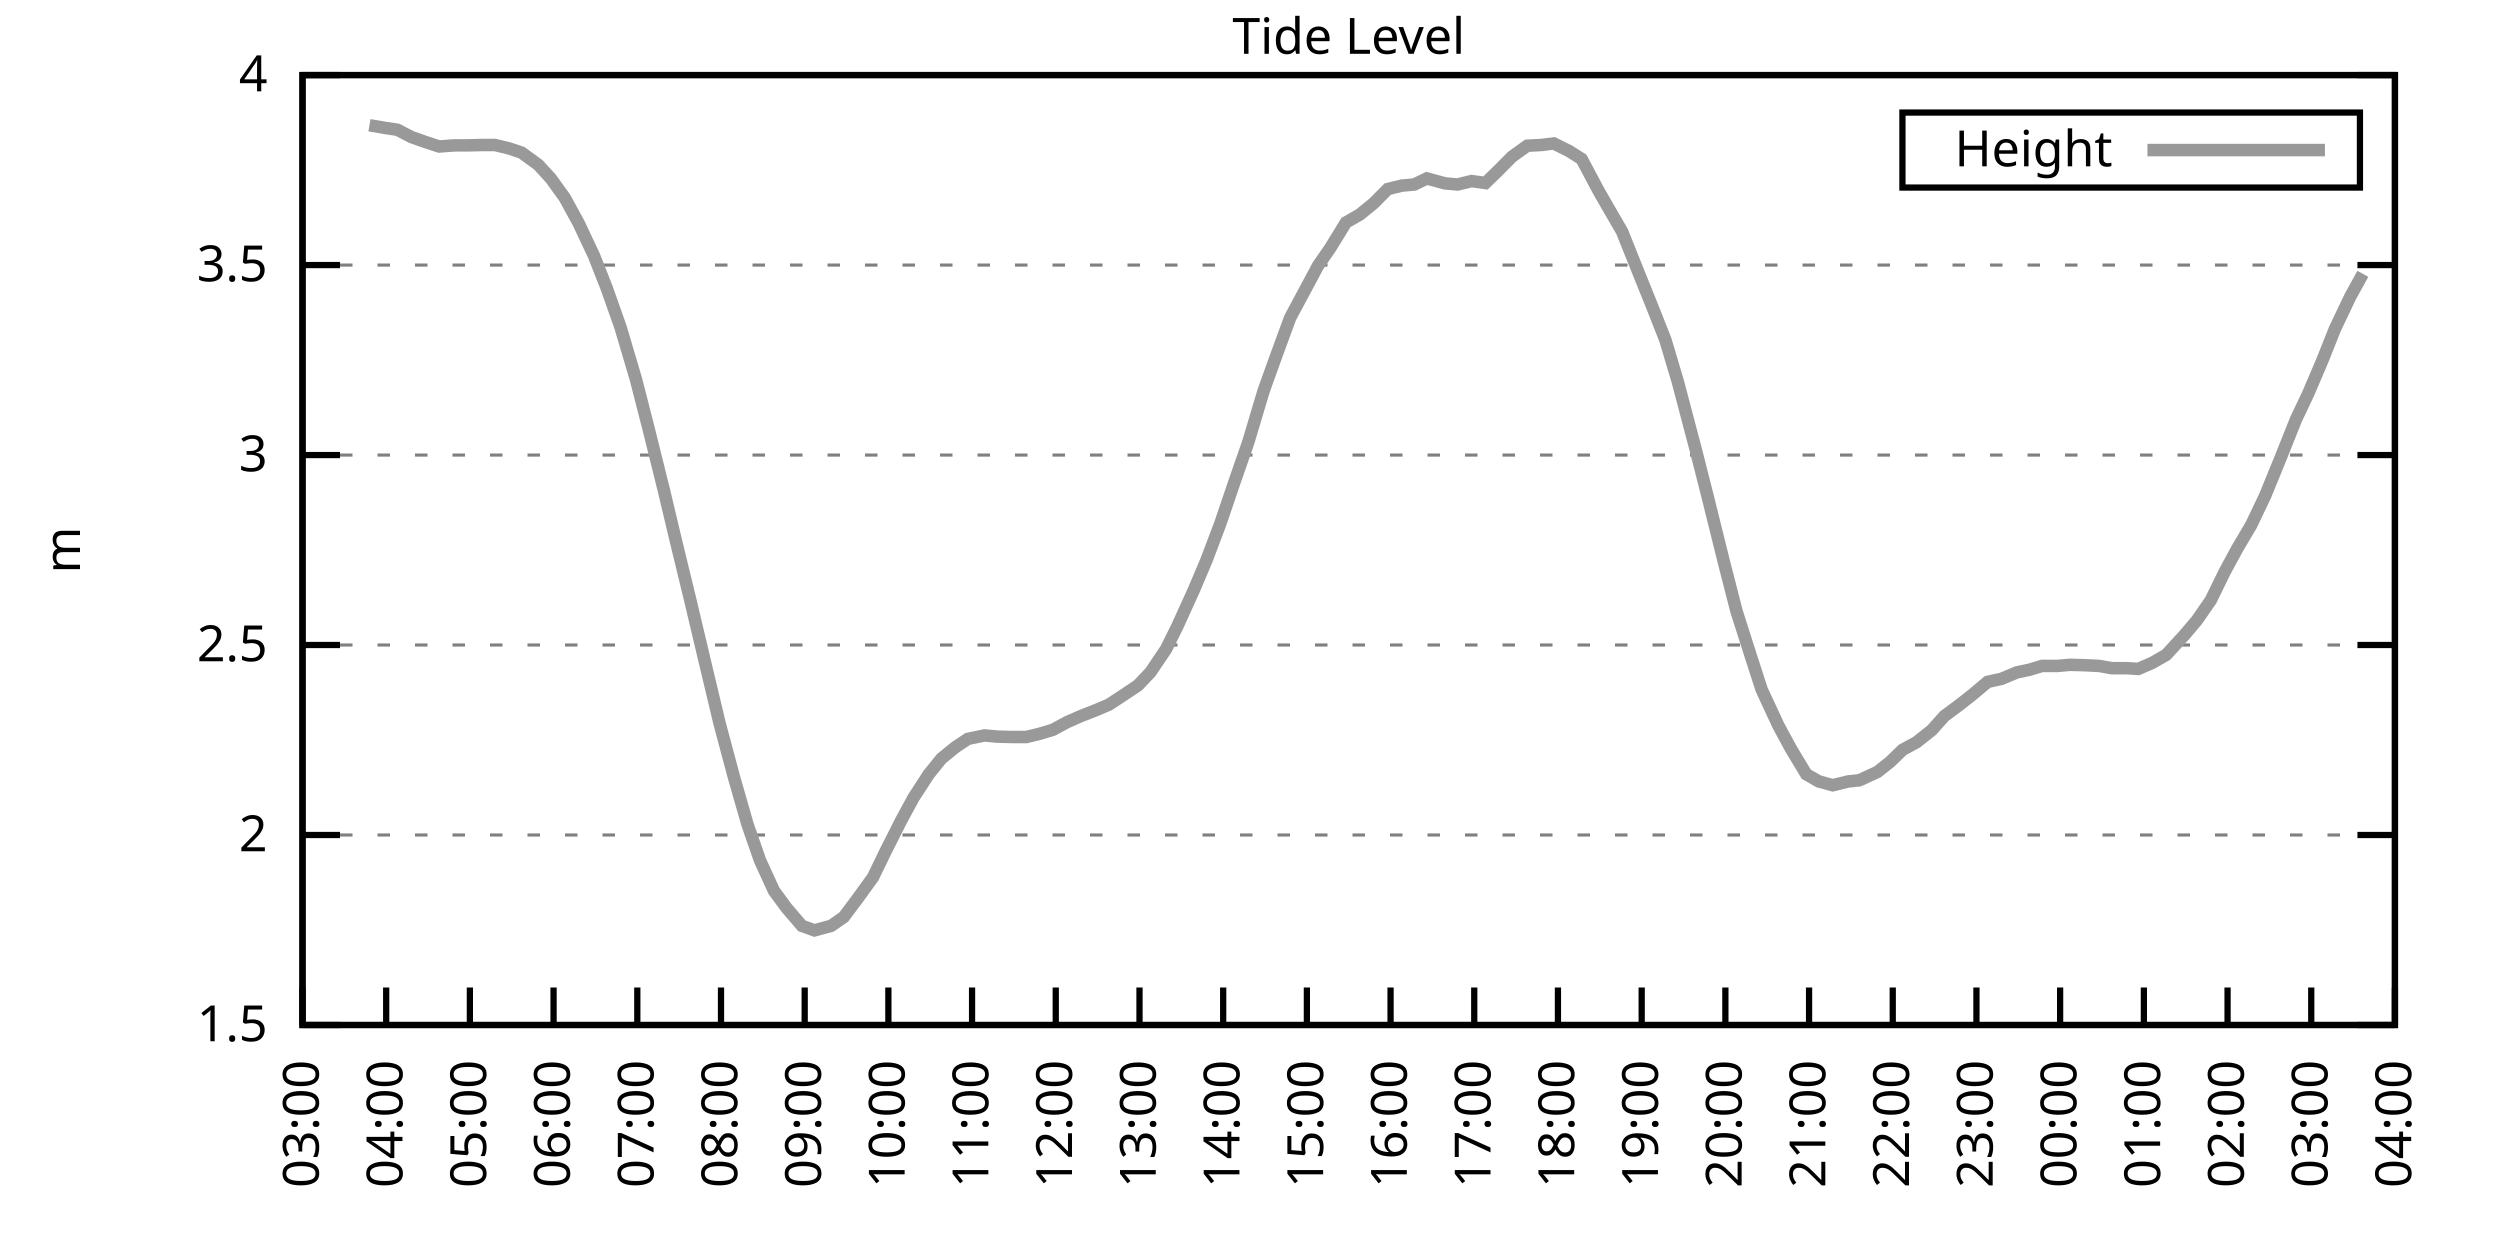
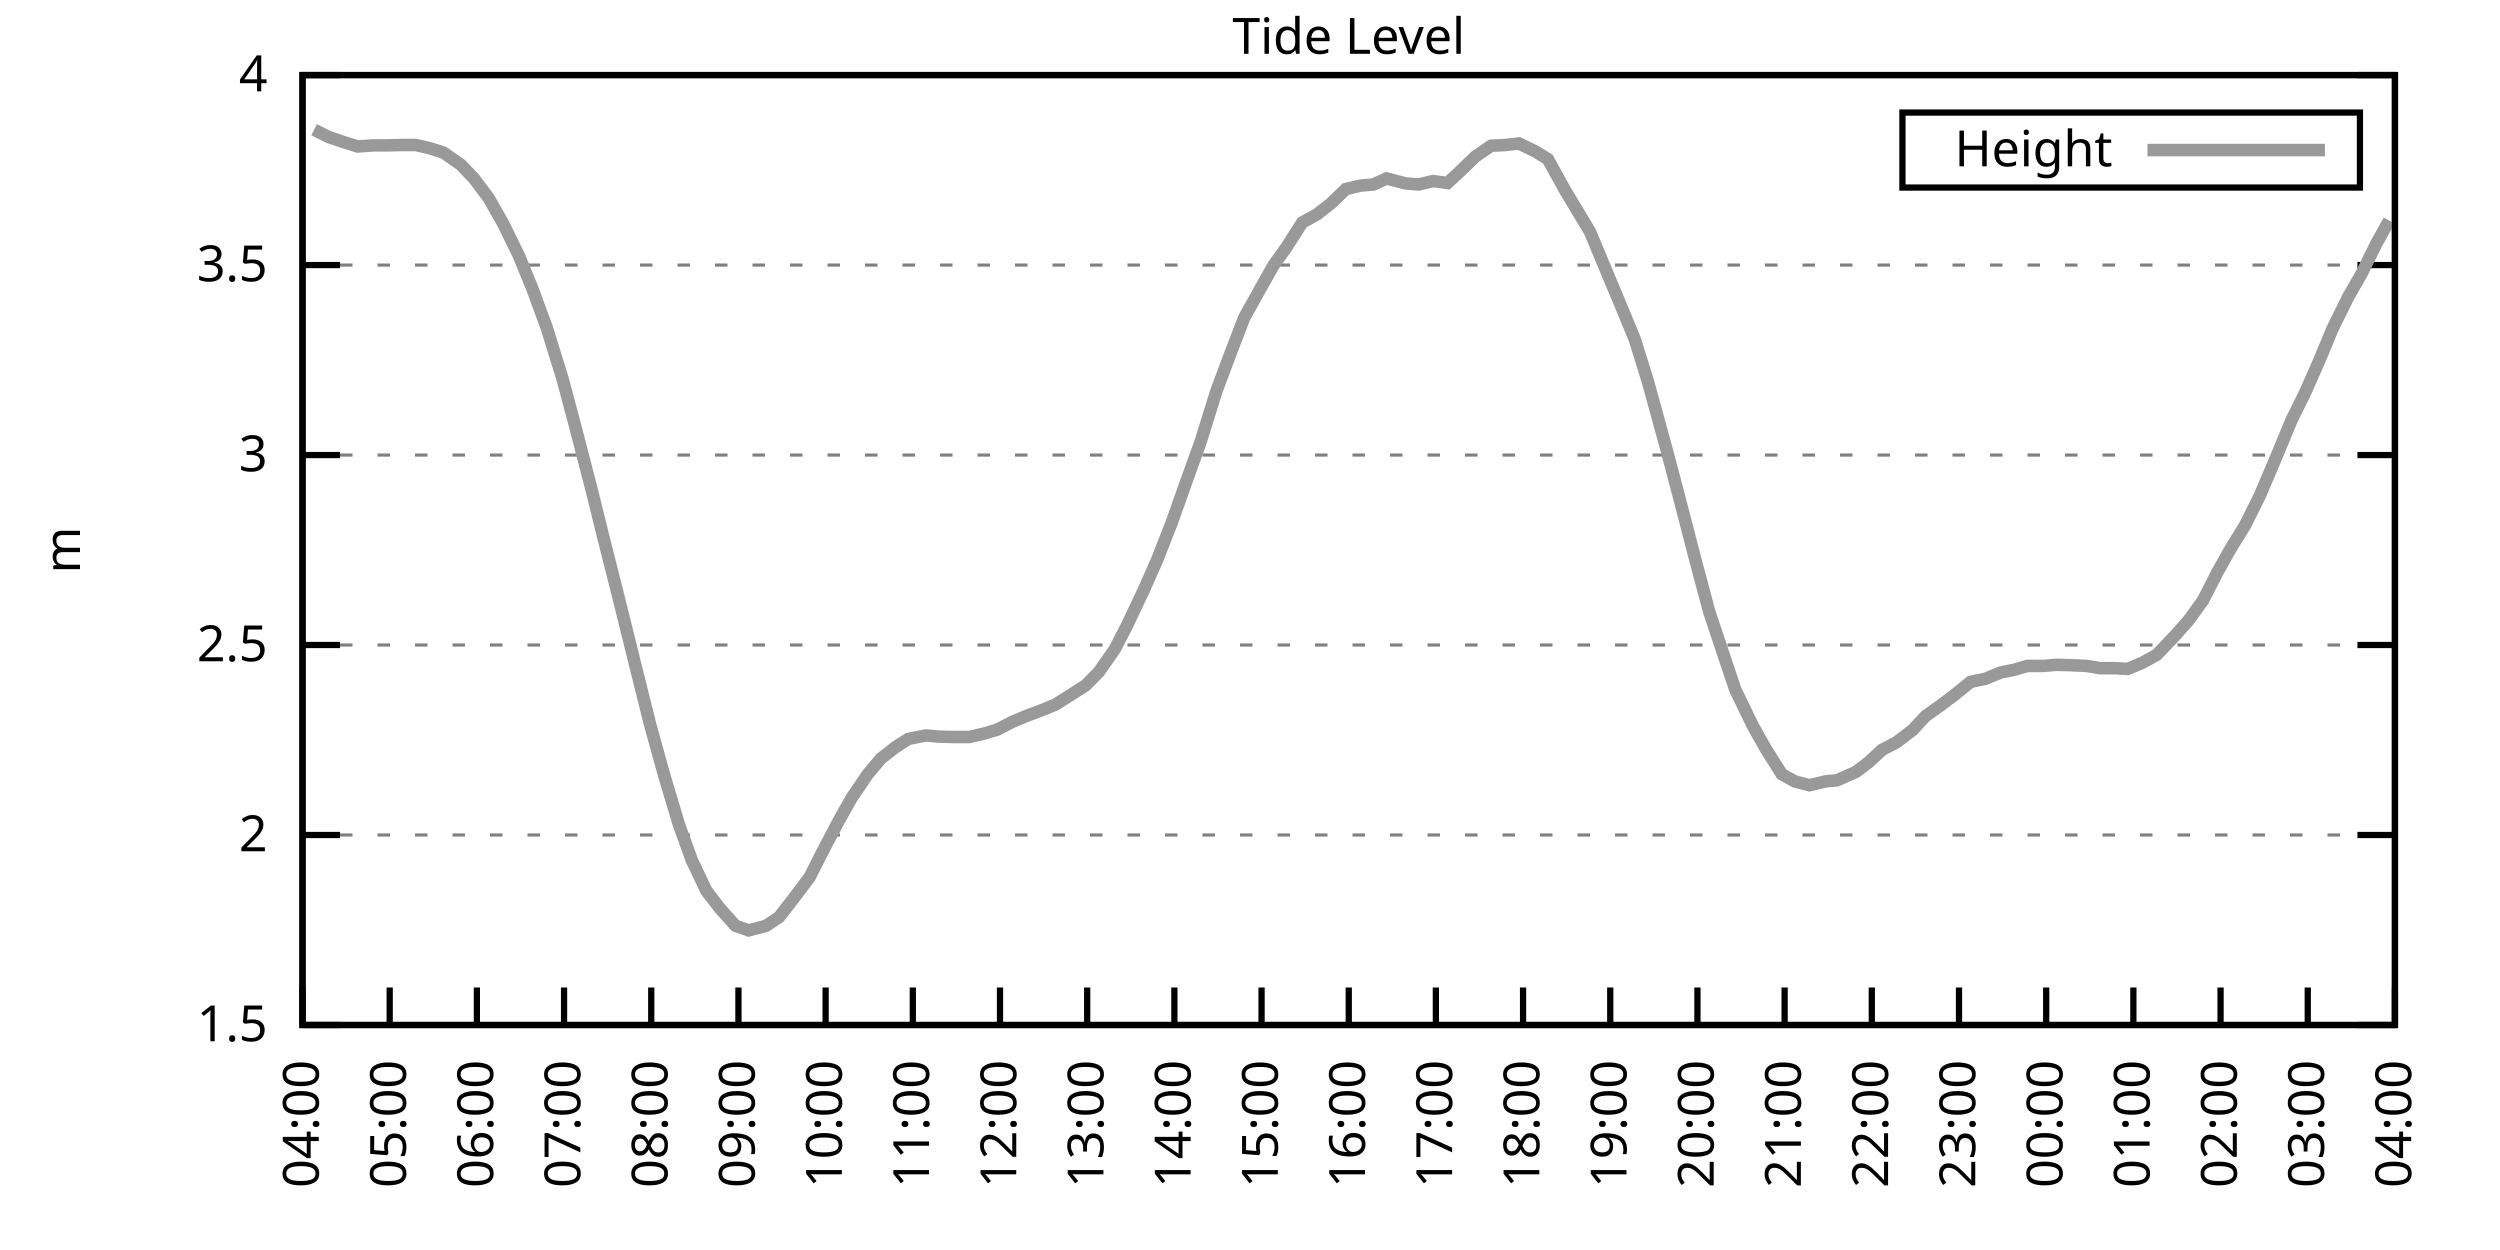
<svg xmlns="http://www.w3.org/2000/svg" xmlns:xlink="http://www.w3.org/1999/xlink" width="400" height="200" viewBox="0 0 400 200">
  <g id="gnuplot_canvas">
    <rect x="0" y="0" width="400" height="200" fill="none" />
    <defs>
      <circle id="gpDot" r="0.5" stroke-width="0.5" stroke="currentColor" />
      <path id="gpPt0" stroke-width="0.333" stroke="currentColor" d="M-1,0 h2 M0,-1 v2" />
      <path id="gpPt1" stroke-width="0.333" stroke="currentColor" d="M-1,-1 L1,1 M1,-1 L-1,1" />
      <path id="gpPt2" stroke-width="0.333" stroke="currentColor" d="M-1,0 L1,0 M0,-1 L0,1 M-1,-1 L1,1 M-1,1 L1,-1" />
      <rect id="gpPt3" stroke-width="0.333" stroke="currentColor" x="-1" y="-1" width="2" height="2" />
      <rect id="gpPt4" stroke-width="0.333" stroke="currentColor" fill="currentColor" x="-1" y="-1" width="2" height="2" />
      <circle id="gpPt5" stroke-width="0.333" stroke="currentColor" cx="0" cy="0" r="1" />
      <use xlink:href="#gpPt5" id="gpPt6" fill="currentColor" stroke="none" />
      <path id="gpPt7" stroke-width="0.333" stroke="currentColor" d="M0,-1.33 L-1.33,0.67 L1.33,0.67 z" />
      <use xlink:href="#gpPt7" id="gpPt8" fill="currentColor" stroke="none" />
      <use xlink:href="#gpPt7" id="gpPt9" stroke="currentColor" transform="rotate(180)" />
      <use xlink:href="#gpPt9" id="gpPt10" fill="currentColor" stroke="none" />
      <use xlink:href="#gpPt3" id="gpPt11" stroke="currentColor" transform="rotate(45)" />
      <use xlink:href="#gpPt11" id="gpPt12" fill="currentColor" stroke="none" />
      <path id="gpPt13" stroke-width="0.333" stroke="currentColor" d="M0,1.330 L1.265,0.411 L0.782,-1.067 L-0.782,-1.076 L-1.265,0.411 z" />
      <use xlink:href="#gpPt13" id="gpPt14" fill="currentColor" stroke="none" />
      <filter id="textbox" filterUnits="objectBoundingBox" x="0" y="0" height="1" width="1">
        <feFlood flood-color="white" flood-opacity="1" result="bgnd" />
        <feComposite in="SourceGraphic" in2="bgnd" operator="atop" />
      </filter>
      <filter id="greybox" filterUnits="objectBoundingBox" x="0" y="0" height="1" width="1">
        <feFlood flood-color="lightgrey" flood-opacity="1" result="grey" />
        <feComposite in="SourceGraphic" in2="grey" operator="atop" />
      </filter>
    </defs>
    <g fill="none" color="white" stroke="currentColor" stroke-width="1.00" stroke-linecap="butt" stroke-linejoin="miter">
</g>
    <g fill="none" color="black" stroke="currentColor" stroke-width="1.00" stroke-linecap="butt" stroke-linejoin="miter">
      <g stroke="none" shape-rendering="crispEdges">
        <polygon fill="rgb(255, 255, 255)" points="48.40,164.00 383.18,164.00 383.18,12.02 48.40,12.02 " />
      </g>
    </g>
    <g fill="none" color="black" stroke="currentColor" stroke-width="1.00" stroke-linecap="butt" stroke-linejoin="miter">
</g>
    <g fill="none" color="black" stroke="black" stroke-width="0.50" stroke-linecap="butt" stroke-linejoin="miter">
</g>
    <g fill="none" color="gray" stroke="currentColor" stroke-width="0.50" stroke-linecap="butt" stroke-linejoin="miter">
      <path stroke="gray" stroke-dasharray="2,4" class="gridline" d="M48.40,164.00 L383.19,164.00  " />
    </g>
    <g fill="none" color="gray" stroke="gray" stroke-width="1.00" stroke-linecap="butt" stroke-linejoin="miter">
</g>
    <g fill="none" color="black" stroke="currentColor" stroke-width="1.00" stroke-linecap="butt" stroke-linejoin="miter">
      <path stroke="black" d="M48.40,164.00 L54.40,164.00 M383.19,164.00 L377.19,164.00  " />
      <g transform="translate(42.80,166.60)" stroke="none" fill="black" font-family="Sans" font-size="8.00" text-anchor="end">
        <text>
          <tspan font-family="Sans"> 1.5</tspan>
        </text>
      </g>
    </g>
    <g fill="none" color="black" stroke="currentColor" stroke-width="1.00" stroke-linecap="butt" stroke-linejoin="miter">
</g>
    <g fill="none" color="black" stroke="black" stroke-width="0.50" stroke-linecap="butt" stroke-linejoin="miter">
</g>
    <g fill="none" color="gray" stroke="currentColor" stroke-width="0.50" stroke-linecap="butt" stroke-linejoin="miter">
      <path stroke="gray" stroke-dasharray="2,4" class="gridline" d="M48.40,133.60 L383.19,133.60  " />
    </g>
    <g fill="none" color="gray" stroke="gray" stroke-width="1.00" stroke-linecap="butt" stroke-linejoin="miter">
</g>
    <g fill="none" color="black" stroke="currentColor" stroke-width="1.00" stroke-linecap="butt" stroke-linejoin="miter">
      <path stroke="black" d="M48.40,133.60 L54.40,133.60 M383.19,133.60 L377.19,133.60  " />
      <g transform="translate(42.80,136.20)" stroke="none" fill="black" font-family="Sans" font-size="8.00" text-anchor="end">
        <text>
          <tspan font-family="Sans"> 2</tspan>
        </text>
      </g>
    </g>
    <g fill="none" color="black" stroke="currentColor" stroke-width="1.00" stroke-linecap="butt" stroke-linejoin="miter">
</g>
    <g fill="none" color="black" stroke="black" stroke-width="0.50" stroke-linecap="butt" stroke-linejoin="miter">
</g>
    <g fill="none" color="gray" stroke="currentColor" stroke-width="0.50" stroke-linecap="butt" stroke-linejoin="miter">
      <path stroke="gray" stroke-dasharray="2,4" class="gridline" d="M48.40,103.20 L383.19,103.20  " />
    </g>
    <g fill="none" color="gray" stroke="gray" stroke-width="1.00" stroke-linecap="butt" stroke-linejoin="miter">
</g>
    <g fill="none" color="black" stroke="currentColor" stroke-width="1.00" stroke-linecap="butt" stroke-linejoin="miter">
      <path stroke="black" d="M48.40,103.20 L54.40,103.20 M383.19,103.20 L377.19,103.20  " />
      <g transform="translate(42.80,105.80)" stroke="none" fill="black" font-family="Sans" font-size="8.00" text-anchor="end">
        <text>
          <tspan font-family="Sans"> 2.5</tspan>
        </text>
      </g>
    </g>
    <g fill="none" color="black" stroke="currentColor" stroke-width="1.00" stroke-linecap="butt" stroke-linejoin="miter">
</g>
    <g fill="none" color="black" stroke="black" stroke-width="0.50" stroke-linecap="butt" stroke-linejoin="miter">
</g>
    <g fill="none" color="gray" stroke="currentColor" stroke-width="0.50" stroke-linecap="butt" stroke-linejoin="miter">
      <path stroke="gray" stroke-dasharray="2,4" class="gridline" d="M48.40,72.81 L383.19,72.81  " />
    </g>
    <g fill="none" color="gray" stroke="gray" stroke-width="1.00" stroke-linecap="butt" stroke-linejoin="miter">
</g>
    <g fill="none" color="black" stroke="currentColor" stroke-width="1.00" stroke-linecap="butt" stroke-linejoin="miter">
      <path stroke="black" d="M48.40,72.81 L54.40,72.81 M383.19,72.81 L377.19,72.81  " />
      <g transform="translate(42.80,75.41)" stroke="none" fill="black" font-family="Sans" font-size="8.00" text-anchor="end">
        <text>
          <tspan font-family="Sans"> 3</tspan>
        </text>
      </g>
    </g>
    <g fill="none" color="black" stroke="currentColor" stroke-width="1.00" stroke-linecap="butt" stroke-linejoin="miter">
</g>
    <g fill="none" color="black" stroke="black" stroke-width="0.50" stroke-linecap="butt" stroke-linejoin="miter">
</g>
    <g fill="none" color="gray" stroke="currentColor" stroke-width="0.50" stroke-linecap="butt" stroke-linejoin="miter">
      <path stroke="gray" stroke-dasharray="2,4" class="gridline" d="M48.40,42.41 L383.19,42.41  " />
    </g>
    <g fill="none" color="gray" stroke="gray" stroke-width="1.00" stroke-linecap="butt" stroke-linejoin="miter">
</g>
    <g fill="none" color="black" stroke="currentColor" stroke-width="1.00" stroke-linecap="butt" stroke-linejoin="miter">
      <path stroke="black" d="M48.40,42.41 L54.40,42.41 M383.19,42.41 L377.19,42.41  " />
      <g transform="translate(42.80,45.01)" stroke="none" fill="black" font-family="Sans" font-size="8.00" text-anchor="end">
        <text>
          <tspan font-family="Sans"> 3.5</tspan>
        </text>
      </g>
    </g>
    <g fill="none" color="black" stroke="currentColor" stroke-width="1.00" stroke-linecap="butt" stroke-linejoin="miter">
</g>
    <g fill="none" color="black" stroke="black" stroke-width="0.50" stroke-linecap="butt" stroke-linejoin="miter">
</g>
    <g fill="none" color="gray" stroke="currentColor" stroke-width="0.50" stroke-linecap="butt" stroke-linejoin="miter">
      <path stroke="gray" stroke-dasharray="2,4" class="gridline" d="M48.40,12.01 L383.19,12.01  " />
    </g>
    <g fill="none" color="gray" stroke="gray" stroke-width="1.00" stroke-linecap="butt" stroke-linejoin="miter">
</g>
    <g fill="none" color="black" stroke="currentColor" stroke-width="1.00" stroke-linecap="butt" stroke-linejoin="miter">
      <path stroke="black" d="M48.40,12.01 L54.40,12.01 M383.19,12.01 L377.19,12.01  " />
      <g transform="translate(42.80,14.61)" stroke="none" fill="black" font-family="Sans" font-size="8.00" text-anchor="end">
        <text>
          <tspan font-family="Sans"> 4</tspan>
        </text>
      </g>
    </g>
    <g fill="none" color="black" stroke="currentColor" stroke-width="1.00" stroke-linecap="butt" stroke-linejoin="miter">
      <path stroke="black" d="M48.40,164.00 L48.40,158.00  " />
      <g transform="translate(51.00,169.60) rotate(270.00)" stroke="none" fill="black" font-family="Sans" font-size="8.00" text-anchor="end">
        <text>
-           <tspan font-family="Sans">03:00</tspan>
-         </text>
-       </g>
-     </g>
-     <g fill="none" color="black" stroke="currentColor" stroke-width="1.00" stroke-linecap="butt" stroke-linejoin="miter">
-       <path stroke="black" d="M61.79,164.00 L61.79,158.00  " />
-       <g transform="translate(64.39,169.60) rotate(270.00)" stroke="none" fill="black" font-family="Sans" font-size="8.00" text-anchor="end">
-         <text>
          <tspan font-family="Sans">04:00</tspan>
        </text>
      </g>
    </g>
    <g fill="none" color="black" stroke="currentColor" stroke-width="1.00" stroke-linecap="butt" stroke-linejoin="miter">
-       <path stroke="black" d="M75.18,164.00 L75.18,158.00  " />
-       <g transform="translate(77.78,169.60) rotate(270.00)" stroke="none" fill="black" font-family="Sans" font-size="8.00" text-anchor="end">
+       <path stroke="black" d="M62.35,164.00 L62.35,158.00  " />
+       <g transform="translate(64.95,169.60) rotate(270.00)" stroke="none" fill="black" font-family="Sans" font-size="8.00" text-anchor="end">
        <text>
          <tspan font-family="Sans">05:00</tspan>
        </text>
      </g>
    </g>
    <g fill="none" color="black" stroke="currentColor" stroke-width="1.00" stroke-linecap="butt" stroke-linejoin="miter">
-       <path stroke="black" d="M88.57,164.00 L88.57,158.00  " />
-       <g transform="translate(91.17,169.60) rotate(270.00)" stroke="none" fill="black" font-family="Sans" font-size="8.00" text-anchor="end">
+       <path stroke="black" d="M76.30,164.00 L76.30,158.00  " />
+       <g transform="translate(78.90,169.60) rotate(270.00)" stroke="none" fill="black" font-family="Sans" font-size="8.00" text-anchor="end">
        <text>
          <tspan font-family="Sans">06:00</tspan>
        </text>
      </g>
    </g>
    <g fill="none" color="black" stroke="currentColor" stroke-width="1.00" stroke-linecap="butt" stroke-linejoin="miter">
-       <path stroke="black" d="M101.97,164.00 L101.97,158.00  " />
-       <g transform="translate(104.57,169.60) rotate(270.00)" stroke="none" fill="black" font-family="Sans" font-size="8.00" text-anchor="end">
+       <path stroke="black" d="M90.25,164.00 L90.25,158.00  " />
+       <g transform="translate(92.85,169.60) rotate(270.00)" stroke="none" fill="black" font-family="Sans" font-size="8.00" text-anchor="end">
        <text>
          <tspan font-family="Sans">07:00</tspan>
        </text>
      </g>
    </g>
    <g fill="none" color="black" stroke="currentColor" stroke-width="1.00" stroke-linecap="butt" stroke-linejoin="miter">
-       <path stroke="black" d="M115.36,164.00 L115.36,158.00  " />
-       <g transform="translate(117.96,169.60) rotate(270.00)" stroke="none" fill="black" font-family="Sans" font-size="8.00" text-anchor="end">
+       <path stroke="black" d="M104.20,164.00 L104.20,158.00  " />
+       <g transform="translate(106.80,169.60) rotate(270.00)" stroke="none" fill="black" font-family="Sans" font-size="8.00" text-anchor="end">
        <text>
          <tspan font-family="Sans">08:00</tspan>
        </text>
      </g>
    </g>
    <g fill="none" color="black" stroke="currentColor" stroke-width="1.00" stroke-linecap="butt" stroke-linejoin="miter">
-       <path stroke="black" d="M128.75,164.00 L128.75,158.00  " />
-       <g transform="translate(131.35,169.60) rotate(270.00)" stroke="none" fill="black" font-family="Sans" font-size="8.00" text-anchor="end">
+       <path stroke="black" d="M118.15,164.00 L118.15,158.00  " />
+       <g transform="translate(120.75,169.60) rotate(270.00)" stroke="none" fill="black" font-family="Sans" font-size="8.00" text-anchor="end">
        <text>
          <tspan font-family="Sans">09:00</tspan>
        </text>
      </g>
    </g>
    <g fill="none" color="black" stroke="currentColor" stroke-width="1.00" stroke-linecap="butt" stroke-linejoin="miter">
-       <path stroke="black" d="M142.14,164.00 L142.14,158.00  " />
-       <g transform="translate(144.74,169.60) rotate(270.00)" stroke="none" fill="black" font-family="Sans" font-size="8.00" text-anchor="end">
+       <path stroke="black" d="M132.10,164.00 L132.10,158.00  " />
+       <g transform="translate(134.70,169.60) rotate(270.00)" stroke="none" fill="black" font-family="Sans" font-size="8.00" text-anchor="end">
        <text>
          <tspan font-family="Sans">10:00</tspan>
        </text>
      </g>
    </g>
    <g fill="none" color="black" stroke="currentColor" stroke-width="1.00" stroke-linecap="butt" stroke-linejoin="miter">
-       <path stroke="black" d="M155.53,164.00 L155.53,158.00  " />
-       <g transform="translate(158.13,169.60) rotate(270.00)" stroke="none" fill="black" font-family="Sans" font-size="8.00" text-anchor="end">
+       <path stroke="black" d="M146.05,164.00 L146.05,158.00  " />
+       <g transform="translate(148.65,169.60) rotate(270.00)" stroke="none" fill="black" font-family="Sans" font-size="8.00" text-anchor="end">
        <text>
          <tspan font-family="Sans">11:00</tspan>
        </text>
      </g>
    </g>
    <g fill="none" color="black" stroke="currentColor" stroke-width="1.00" stroke-linecap="butt" stroke-linejoin="miter">
-       <path stroke="black" d="M168.92,164.00 L168.92,158.00  " />
-       <g transform="translate(171.52,169.60) rotate(270.00)" stroke="none" fill="black" font-family="Sans" font-size="8.00" text-anchor="end">
+       <path stroke="black" d="M160.00,164.00 L160.00,158.00  " />
+       <g transform="translate(162.60,169.60) rotate(270.00)" stroke="none" fill="black" font-family="Sans" font-size="8.00" text-anchor="end">
        <text>
          <tspan font-family="Sans">12:00</tspan>
        </text>
      </g>
    </g>
    <g fill="none" color="black" stroke="currentColor" stroke-width="1.00" stroke-linecap="butt" stroke-linejoin="miter">
-       <path stroke="black" d="M182.32,164.00 L182.32,158.00  " />
-       <g transform="translate(184.92,169.60) rotate(270.00)" stroke="none" fill="black" font-family="Sans" font-size="8.00" text-anchor="end">
+       <path stroke="black" d="M173.95,164.00 L173.95,158.00  " />
+       <g transform="translate(176.55,169.60) rotate(270.00)" stroke="none" fill="black" font-family="Sans" font-size="8.00" text-anchor="end">
        <text>
          <tspan font-family="Sans">13:00</tspan>
        </text>
      </g>
    </g>
    <g fill="none" color="black" stroke="currentColor" stroke-width="1.00" stroke-linecap="butt" stroke-linejoin="miter">
-       <path stroke="black" d="M195.71,164.00 L195.71,158.00  " />
-       <g transform="translate(198.31,169.60) rotate(270.00)" stroke="none" fill="black" font-family="Sans" font-size="8.00" text-anchor="end">
+       <path stroke="black" d="M187.90,164.00 L187.90,158.00  " />
+       <g transform="translate(190.50,169.60) rotate(270.00)" stroke="none" fill="black" font-family="Sans" font-size="8.00" text-anchor="end">
        <text>
          <tspan font-family="Sans">14:00</tspan>
        </text>
      </g>
    </g>
    <g fill="none" color="black" stroke="currentColor" stroke-width="1.00" stroke-linecap="butt" stroke-linejoin="miter">
-       <path stroke="black" d="M209.10,164.00 L209.10,158.00  " />
-       <g transform="translate(211.70,169.60) rotate(270.00)" stroke="none" fill="black" font-family="Sans" font-size="8.00" text-anchor="end">
+       <path stroke="black" d="M201.85,164.00 L201.85,158.00  " />
+       <g transform="translate(204.45,169.60) rotate(270.00)" stroke="none" fill="black" font-family="Sans" font-size="8.00" text-anchor="end">
        <text>
          <tspan font-family="Sans">15:00</tspan>
        </text>
      </g>
    </g>
    <g fill="none" color="black" stroke="currentColor" stroke-width="1.00" stroke-linecap="butt" stroke-linejoin="miter">
-       <path stroke="black" d="M222.49,164.00 L222.49,158.00  " />
-       <g transform="translate(225.09,169.60) rotate(270.00)" stroke="none" fill="black" font-family="Sans" font-size="8.00" text-anchor="end">
+       <path stroke="black" d="M215.80,164.00 L215.80,158.00  " />
+       <g transform="translate(218.40,169.60) rotate(270.00)" stroke="none" fill="black" font-family="Sans" font-size="8.00" text-anchor="end">
        <text>
          <tspan font-family="Sans">16:00</tspan>
        </text>
      </g>
    </g>
    <g fill="none" color="black" stroke="currentColor" stroke-width="1.00" stroke-linecap="butt" stroke-linejoin="miter">
-       <path stroke="black" d="M235.88,164.00 L235.88,158.00  " />
-       <g transform="translate(238.48,169.60) rotate(270.00)" stroke="none" fill="black" font-family="Sans" font-size="8.00" text-anchor="end">
+       <path stroke="black" d="M229.74,164.00 L229.74,158.00  " />
+       <g transform="translate(232.34,169.60) rotate(270.00)" stroke="none" fill="black" font-family="Sans" font-size="8.00" text-anchor="end">
        <text>
          <tspan font-family="Sans">17:00</tspan>
        </text>
      </g>
    </g>
    <g fill="none" color="black" stroke="currentColor" stroke-width="1.00" stroke-linecap="butt" stroke-linejoin="miter">
-       <path stroke="black" d="M249.27,164.00 L249.27,158.00  " />
-       <g transform="translate(251.87,169.60) rotate(270.00)" stroke="none" fill="black" font-family="Sans" font-size="8.00" text-anchor="end">
+       <path stroke="black" d="M243.69,164.00 L243.69,158.00  " />
+       <g transform="translate(246.29,169.60) rotate(270.00)" stroke="none" fill="black" font-family="Sans" font-size="8.00" text-anchor="end">
        <text>
          <tspan font-family="Sans">18:00</tspan>
        </text>
      </g>
    </g>
    <g fill="none" color="black" stroke="currentColor" stroke-width="1.00" stroke-linecap="butt" stroke-linejoin="miter">
-       <path stroke="black" d="M262.67,164.00 L262.67,158.00  " />
-       <g transform="translate(265.27,169.60) rotate(270.00)" stroke="none" fill="black" font-family="Sans" font-size="8.00" text-anchor="end">
+       <path stroke="black" d="M257.64,164.00 L257.64,158.00  " />
+       <g transform="translate(260.24,169.60) rotate(270.00)" stroke="none" fill="black" font-family="Sans" font-size="8.00" text-anchor="end">
        <text>
          <tspan font-family="Sans">19:00</tspan>
        </text>
      </g>
    </g>
    <g fill="none" color="black" stroke="currentColor" stroke-width="1.00" stroke-linecap="butt" stroke-linejoin="miter">
-       <path stroke="black" d="M276.06,164.00 L276.06,158.00  " />
-       <g transform="translate(278.66,169.60) rotate(270.00)" stroke="none" fill="black" font-family="Sans" font-size="8.00" text-anchor="end">
+       <path stroke="black" d="M271.59,164.00 L271.59,158.00  " />
+       <g transform="translate(274.19,169.60) rotate(270.00)" stroke="none" fill="black" font-family="Sans" font-size="8.00" text-anchor="end">
        <text>
          <tspan font-family="Sans">20:00</tspan>
        </text>
      </g>
    </g>
    <g fill="none" color="black" stroke="currentColor" stroke-width="1.00" stroke-linecap="butt" stroke-linejoin="miter">
-       <path stroke="black" d="M289.45,164.00 L289.45,158.00  " />
-       <g transform="translate(292.05,169.60) rotate(270.00)" stroke="none" fill="black" font-family="Sans" font-size="8.00" text-anchor="end">
+       <path stroke="black" d="M285.54,164.00 L285.54,158.00  " />
+       <g transform="translate(288.14,169.60) rotate(270.00)" stroke="none" fill="black" font-family="Sans" font-size="8.00" text-anchor="end">
        <text>
          <tspan font-family="Sans">21:00</tspan>
        </text>
      </g>
    </g>
    <g fill="none" color="black" stroke="currentColor" stroke-width="1.00" stroke-linecap="butt" stroke-linejoin="miter">
-       <path stroke="black" d="M302.84,164.00 L302.84,158.00  " />
-       <g transform="translate(305.44,169.60) rotate(270.00)" stroke="none" fill="black" font-family="Sans" font-size="8.00" text-anchor="end">
+       <path stroke="black" d="M299.49,164.00 L299.49,158.00  " />
+       <g transform="translate(302.09,169.60) rotate(270.00)" stroke="none" fill="black" font-family="Sans" font-size="8.00" text-anchor="end">
        <text>
          <tspan font-family="Sans">22:00</tspan>
        </text>
      </g>
    </g>
    <g fill="none" color="black" stroke="currentColor" stroke-width="1.00" stroke-linecap="butt" stroke-linejoin="miter">
-       <path stroke="black" d="M316.23,164.00 L316.23,158.00  " />
-       <g transform="translate(318.83,169.60) rotate(270.00)" stroke="none" fill="black" font-family="Sans" font-size="8.00" text-anchor="end">
+       <path stroke="black" d="M313.44,164.00 L313.44,158.00  " />
+       <g transform="translate(316.04,169.60) rotate(270.00)" stroke="none" fill="black" font-family="Sans" font-size="8.00" text-anchor="end">
        <text>
          <tspan font-family="Sans">23:00</tspan>
        </text>
      </g>
    </g>
    <g fill="none" color="black" stroke="currentColor" stroke-width="1.00" stroke-linecap="butt" stroke-linejoin="miter">
-       <path stroke="black" d="M329.62,164.00 L329.62,158.00  " />
-       <g transform="translate(332.22,169.60) rotate(270.00)" stroke="none" fill="black" font-family="Sans" font-size="8.00" text-anchor="end">
+       <path stroke="black" d="M327.39,164.00 L327.39,158.00  " />
+       <g transform="translate(329.99,169.60) rotate(270.00)" stroke="none" fill="black" font-family="Sans" font-size="8.00" text-anchor="end">
        <text>
          <tspan font-family="Sans">00:00</tspan>
        </text>
      </g>
    </g>
    <g fill="none" color="black" stroke="currentColor" stroke-width="1.00" stroke-linecap="butt" stroke-linejoin="miter">
-       <path stroke="black" d="M343.02,164.00 L343.02,158.00  " />
-       <g transform="translate(345.62,169.60) rotate(270.00)" stroke="none" fill="black" font-family="Sans" font-size="8.00" text-anchor="end">
+       <path stroke="black" d="M341.34,164.00 L341.34,158.00  " />
+       <g transform="translate(343.94,169.60) rotate(270.00)" stroke="none" fill="black" font-family="Sans" font-size="8.00" text-anchor="end">
        <text>
          <tspan font-family="Sans">01:00</tspan>
        </text>
      </g>
    </g>
    <g fill="none" color="black" stroke="currentColor" stroke-width="1.00" stroke-linecap="butt" stroke-linejoin="miter">
-       <path stroke="black" d="M356.41,164.00 L356.41,158.00  " />
-       <g transform="translate(359.01,169.60) rotate(270.00)" stroke="none" fill="black" font-family="Sans" font-size="8.00" text-anchor="end">
+       <path stroke="black" d="M355.29,164.00 L355.29,158.00  " />
+       <g transform="translate(357.89,169.60) rotate(270.00)" stroke="none" fill="black" font-family="Sans" font-size="8.00" text-anchor="end">
        <text>
          <tspan font-family="Sans">02:00</tspan>
        </text>
      </g>
    </g>
    <g fill="none" color="black" stroke="currentColor" stroke-width="1.00" stroke-linecap="butt" stroke-linejoin="miter">
-       <path stroke="black" d="M369.80,164.00 L369.80,158.00  " />
-       <g transform="translate(372.40,169.60) rotate(270.00)" stroke="none" fill="black" font-family="Sans" font-size="8.00" text-anchor="end">
+       <path stroke="black" d="M369.24,164.00 L369.24,158.00  " />
+       <g transform="translate(371.84,169.60) rotate(270.00)" stroke="none" fill="black" font-family="Sans" font-size="8.00" text-anchor="end">
        <text>
          <tspan font-family="Sans">03:00</tspan>
        </text>
      </g>
    </g>
    <g fill="none" color="black" stroke="currentColor" stroke-width="1.00" stroke-linecap="butt" stroke-linejoin="miter">
      <path stroke="black" d="M383.19,164.00 L383.19,158.00  " />
      <g transform="translate(385.79,169.60) rotate(270.00)" stroke="none" fill="black" font-family="Sans" font-size="8.00" text-anchor="end">
        <text>
          <tspan font-family="Sans">04:00</tspan>
        </text>
      </g>
    </g>
    <g fill="none" color="black" stroke="currentColor" stroke-width="1.00" stroke-linecap="butt" stroke-linejoin="miter">
</g>
    <g fill="none" color="black" stroke="currentColor" stroke-width="1.00" stroke-linecap="butt" stroke-linejoin="miter">
      <path stroke="black" d="M48.40,12.01 L48.40,164.00 L383.19,164.00 L383.19,12.01 L48.40,12.01 Z  " />
    </g>
    <g fill="none" color="black" stroke="currentColor" stroke-width="1.00" stroke-linecap="butt" stroke-linejoin="miter">
</g>
    <g fill="none" color="black" stroke="currentColor" stroke-width="1.00" stroke-linecap="butt" stroke-linejoin="miter">
      <path stroke="black" d="M304.39,30.01 L304.39,18.01 L377.59,18.01 L377.59,30.01 L304.39,30.01 Z  " />
    </g>
    <g id="Tide_level_plot_1">
      <g fill="none" color="white" stroke="black" stroke-width="2.00" stroke-linecap="butt" stroke-linejoin="miter">
</g>
      <g fill="none" color="black" stroke="currentColor" stroke-width="2.00" stroke-linecap="butt" stroke-linejoin="miter">
        <g transform="translate(337.99,26.61)" stroke="none" fill="black" font-family="Sans" font-size="8.00" text-anchor="end">
          <text>
            <tspan font-family="Sans">Height</tspan>
          </text>
        </g>
      </g>
      <g fill="none" color="black" stroke="currentColor" stroke-width="2.00" stroke-linecap="butt" stroke-linejoin="miter">
-         <path stroke="rgb(153, 153, 153)" d="M343.59,24.01 L371.99,24.01 M59.11,20.04 L61.57,20.46 L63.58,20.76 L65.81,21.92 L68.04,22.71 L70.27,23.44   L72.73,23.26 L74.74,23.26 L77.19,23.20 L79.20,23.20 L81.43,23.74 L83.44,24.41 L86.12,26.36 L88.13,28.55   L90.36,31.65 L92.59,35.72 L95.05,40.95 L97.06,46.06 L99.29,52.38 L101.74,60.65 L103.75,68.49 L106.21,78.40   L108.22,86.85 L110.45,96.03 L112.68,105.45 L115.13,115.73 L117.37,124.12 L119.60,131.90 L121.61,137.68 L123.84,142.54   L125.85,145.27 L128.30,148.13 L130.31,148.86 L132.99,148.13 L135.00,146.73 L137.23,143.75 L139.69,140.35 L141.69,136.22   L144.15,131.35 L146.16,127.64 L148.61,123.87 L150.62,121.38 L152.85,119.56 L154.86,118.22 L157.54,117.67 L159.55,117.86   L161.78,117.92 L164.24,117.92 L166.47,117.37 L168.48,116.76 L170.71,115.55 L172.94,114.57 L175.40,113.60 L177.41,112.75   L179.64,111.29 L182.09,109.65 L184.10,107.52 L186.56,103.87 L188.34,100.29 L191.02,94.39 L193.03,89.65 L195.26,83.75   L197.49,77.18 L199.73,70.74 L202.18,62.53 L204.19,56.94 L206.42,50.86 L210.88,42.53 L212.89,39.61 L215.35,35.60   L217.58,34.32 L219.81,32.50 L222.04,30.25 L224.28,29.70 L226.29,29.52 L228.29,28.55 L231.20,29.34 L233.20,29.52   L235.44,28.97 L237.67,29.28 L239.68,27.33 L241.91,25.08 L244.36,23.32 L246.60,23.20 L248.60,22.95 L251.06,24.17   L253.07,25.45 L255.75,30.49 L257.53,33.59 L259.54,37.06 L262.22,43.75 L264.45,49.28 L266.46,54.38 L268.47,61.13   L271.37,72.14 L273.16,79.19 L275.83,89.95 L277.84,97.79 L280.07,104.78 L281.86,110.32 L284.54,116.09 L286.55,119.80   L289.00,123.87 L291.01,125.03 L293.24,125.64 L295.70,125.03 L297.48,124.85 L300.39,123.51 L302.39,121.93 L304.40,119.98   L306.63,118.77 L309.09,116.82 L311.10,114.57 L313.55,112.75 L315.56,111.17 L318.02,109.10 L320.25,108.61 L322.70,107.58   L324.71,107.16 L326.72,106.55 L329.18,106.55 L331.19,106.37 L333.42,106.43 L335.87,106.55 L337.88,106.91 L340.34,106.91   L342.12,107.03 L344.35,106.06 L346.59,104.78 L349.49,101.62 L351.50,99.25 L353.73,96.03 L355.96,91.47 L357.97,87.76   L360.20,83.99 L362.43,79.31 L364.89,73.29 L367.34,67.15 L369.35,62.90 L371.58,57.67 L373.59,52.62 L376.05,47.45   L378.06,43.81  " />
+         <path stroke="rgb(153, 153, 153)" d="M343.59,24.01 L371.99,24.01 M50.26,20.76 L52.58,21.92 L54.91,22.71 L57.23,23.44 L59.79,23.26 L61.88,23.26   L64.44,23.20 L66.53,23.20 L68.86,23.74 L70.95,24.41 L73.74,26.36 L75.83,28.55 L78.16,31.65 L80.48,35.72   L83.04,40.95 L85.13,46.06 L87.46,52.38 L90.02,60.65 L92.11,68.49 L94.67,78.40 L96.76,86.85 L99.08,96.03   L101.41,105.45 L103.97,115.73 L106.29,124.12 L108.62,131.90 L110.71,137.68 L113.03,142.54 L115.13,145.27 L117.68,148.13   L119.78,148.86 L122.57,148.13 L124.66,146.73 L126.98,143.75 L129.54,140.35 L131.63,136.22 L134.19,131.35 L136.28,127.64   L138.84,123.87 L140.93,121.38 L143.26,119.56 L145.35,118.22 L148.14,117.67 L150.23,117.86 L152.56,117.92 L155.11,117.92   L157.44,117.37 L159.53,116.76 L161.86,115.55 L164.18,114.57 L166.74,113.60 L168.83,112.75 L171.16,111.29 L173.71,109.65   L175.81,107.52 L178.36,103.87 L180.22,100.29 L183.01,94.39 L185.11,89.65 L187.43,83.75 L189.76,77.18 L192.08,70.74   L194.64,62.53 L196.73,56.94 L199.06,50.86 L203.71,42.53 L205.80,39.61 L208.36,35.60 L210.68,34.32 L213.01,32.50   L215.33,30.25 L217.65,29.70 L219.75,29.52 L221.84,28.55 L224.86,29.34 L226.95,29.52 L229.28,28.97 L231.60,29.28   L233.70,27.33 L236.02,25.08 L238.58,23.32 L240.90,23.20 L243.00,22.95 L245.55,24.17 L247.65,25.45 L250.44,30.49   L252.30,33.59 L254.39,37.06 L257.18,43.75 L259.50,49.28 L261.60,54.38 L263.69,61.13 L266.71,72.14 L268.57,79.19   L271.36,89.95 L273.45,97.79 L275.78,104.78 L277.64,110.32 L280.43,116.09 L282.52,119.80 L285.08,123.87 L287.17,125.03   L289.50,125.64 L292.05,125.03 L293.91,124.85 L296.94,123.51 L299.03,121.93 L301.12,119.98 L303.44,118.77 L306.00,116.82   L308.09,114.57 L310.65,112.75 L312.74,111.17 L315.30,109.10 L317.63,108.61 L320.18,107.58 L322.28,107.16 L324.37,106.55   L326.93,106.55 L329.02,106.37 L331.34,106.43 L333.90,106.55 L335.99,106.91 L338.55,106.91 L340.41,107.03 L342.74,106.06   L345.06,104.78 L348.08,101.62 L350.18,99.25 L352.50,96.03 L354.83,91.47 L356.92,87.76 L359.24,83.99 L361.57,79.31   L364.13,73.29 L366.68,67.15 L368.78,62.90 L371.10,57.67 L373.19,52.62 L375.75,47.45 L377.84,43.81 L380.17,39.06   L382.26,35.29  " />
      </g>
    </g>
    <g fill="none" color="black" stroke="currentColor" stroke-width="2.00" stroke-linecap="butt" stroke-linejoin="miter">
</g>
    <g fill="none" color="black" stroke="black" stroke-width="1.00" stroke-linecap="butt" stroke-linejoin="miter">
</g>
    <g fill="none" color="black" stroke="currentColor" stroke-width="1.00" stroke-linecap="butt" stroke-linejoin="miter">
      <path stroke="black" d="M48.40,12.01 L48.40,164.00 L383.19,164.00 L383.19,12.01 L48.40,12.01 Z  " />
      <g transform="translate(12.80,88.01) rotate(270.00)" stroke="none" fill="black" font-family="Sans" font-size="8.00" text-anchor="middle">
        <text>
          <tspan font-family="Sans">m</tspan>
        </text>
      </g>
    </g>
    <g fill="none" color="black" stroke="currentColor" stroke-width="1.00" stroke-linecap="butt" stroke-linejoin="miter">
</g>
    <g fill="none" color="black" stroke="currentColor" stroke-width="1.00" stroke-linecap="butt" stroke-linejoin="miter">
      <g transform="translate(215.79,8.61)" stroke="none" fill="black" font-family="Sans" font-size="8.00" text-anchor="middle">
        <text>
          <tspan font-family="Sans">Tide Level</tspan>
        </text>
      </g>
    </g>
    <g fill="none" color="black" stroke="currentColor" stroke-width="1.00" stroke-linecap="butt" stroke-linejoin="miter">
</g>
  </g>
</svg>
